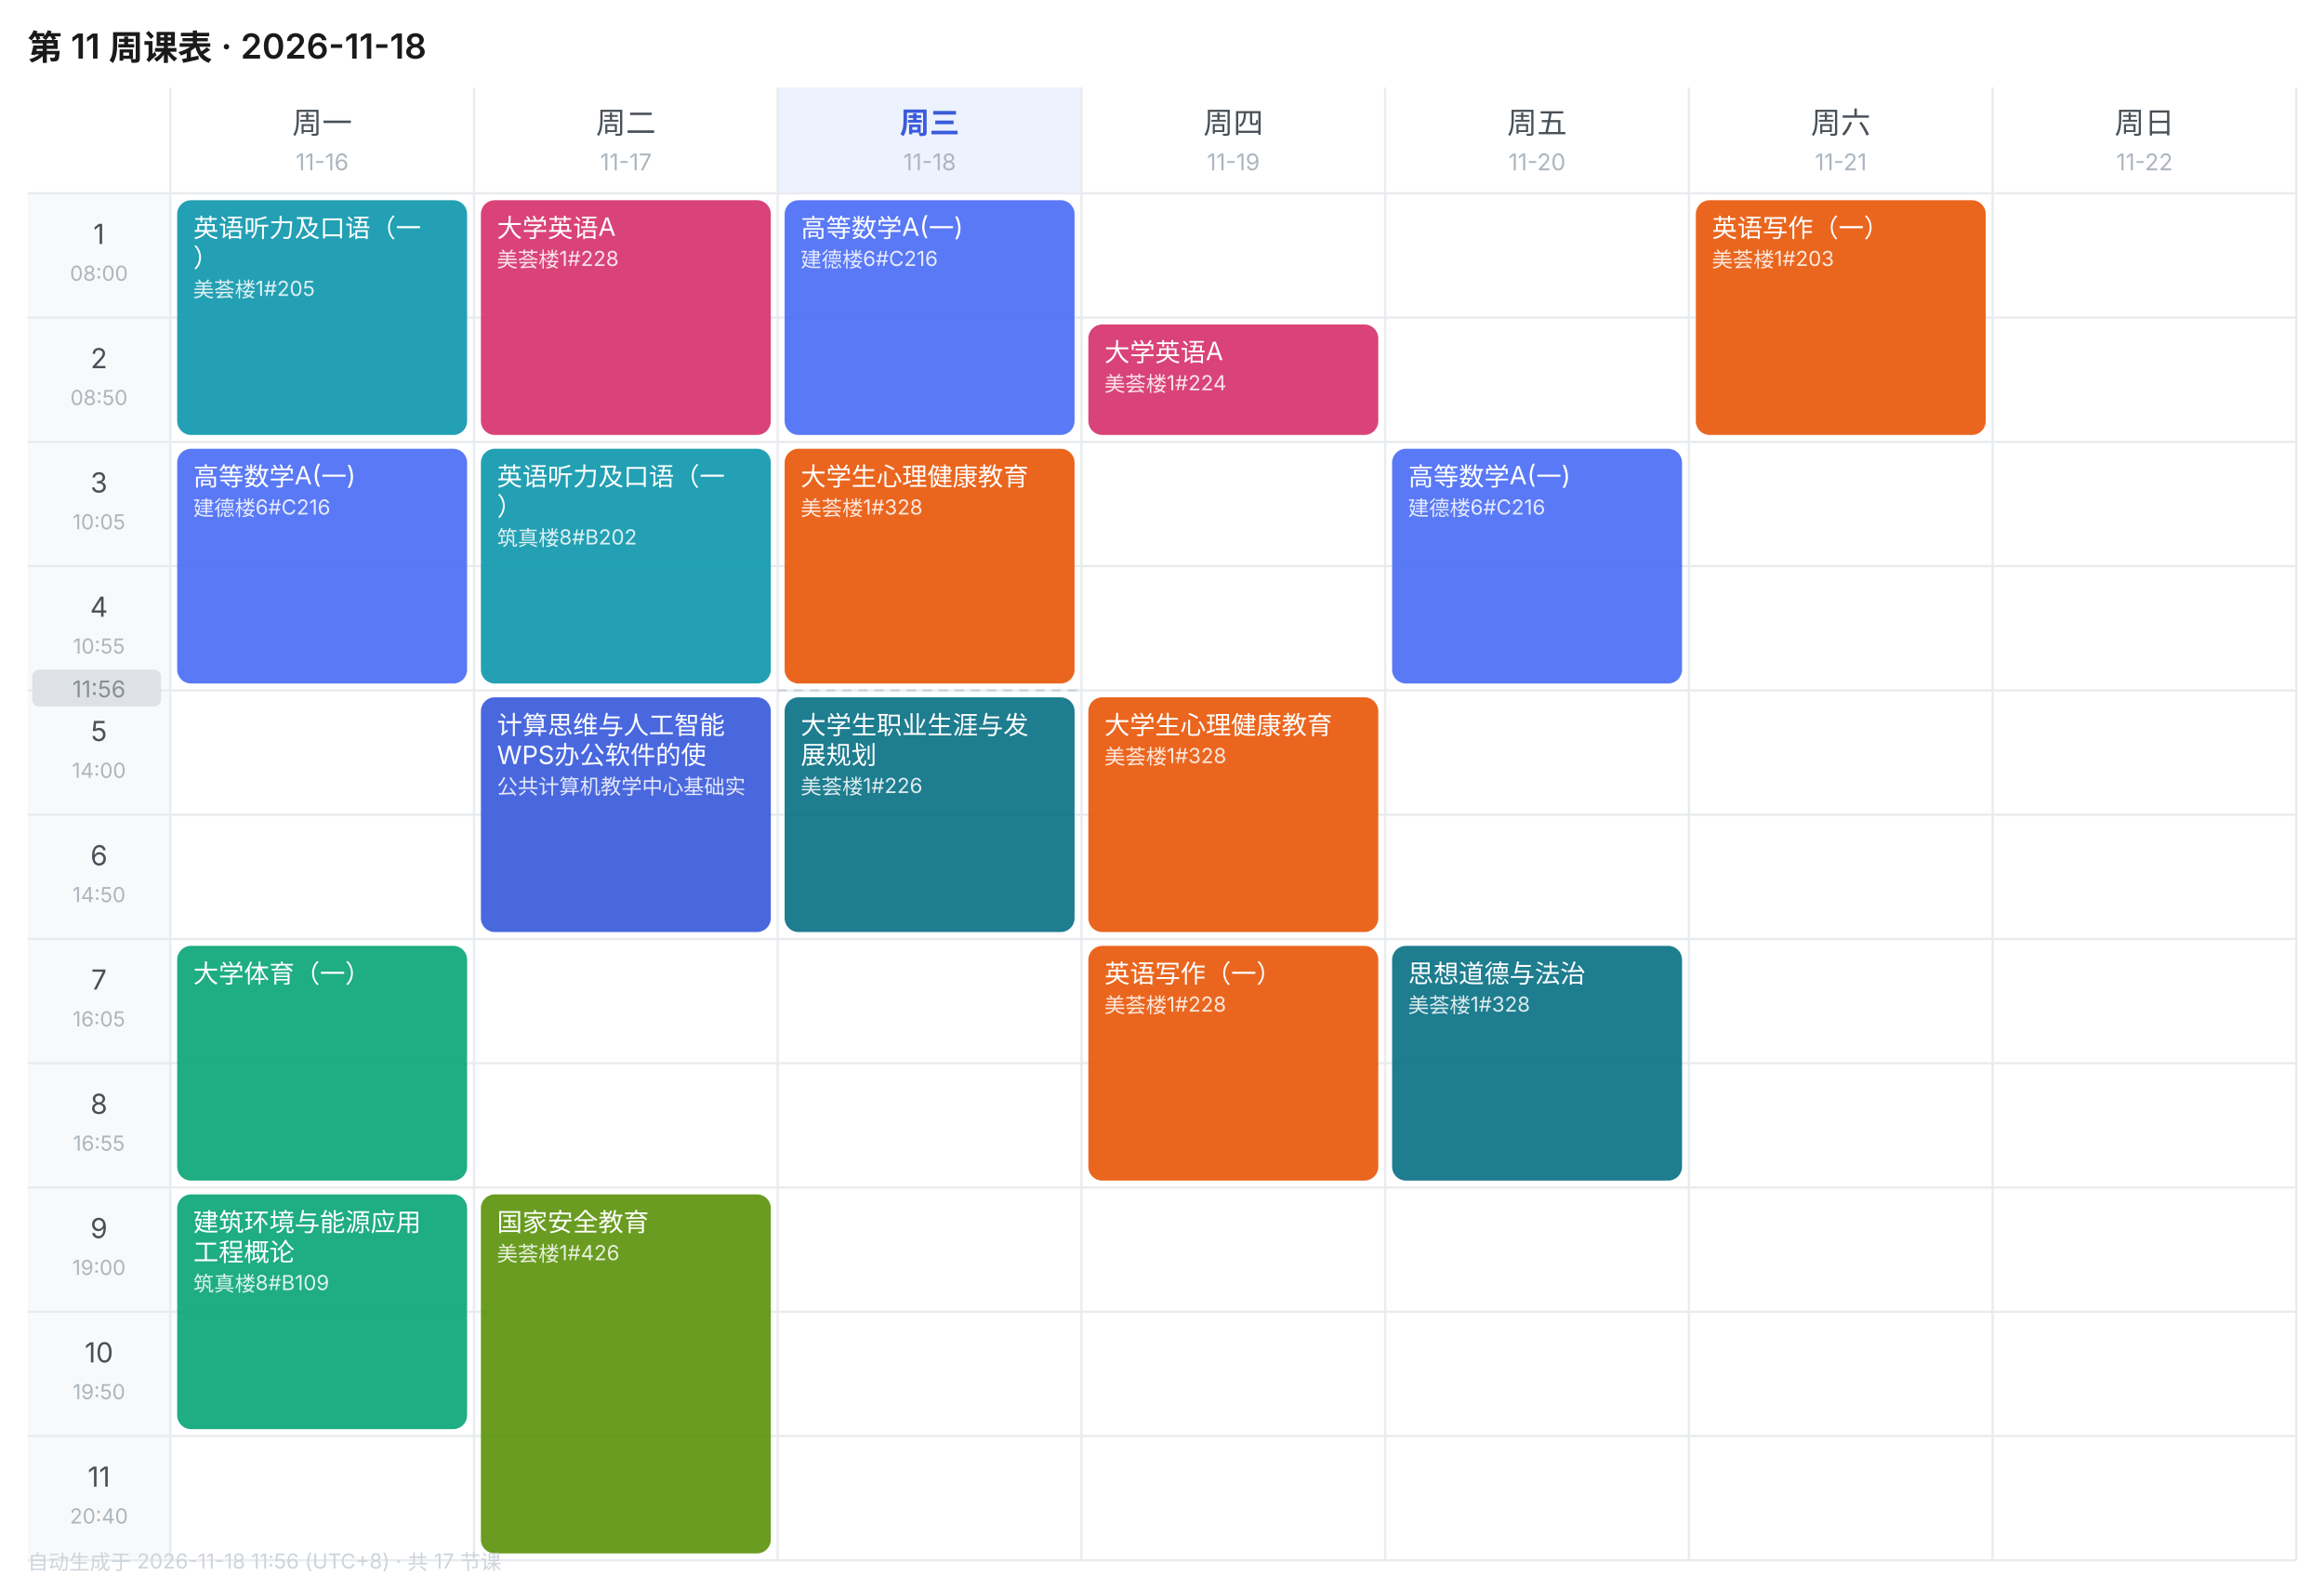
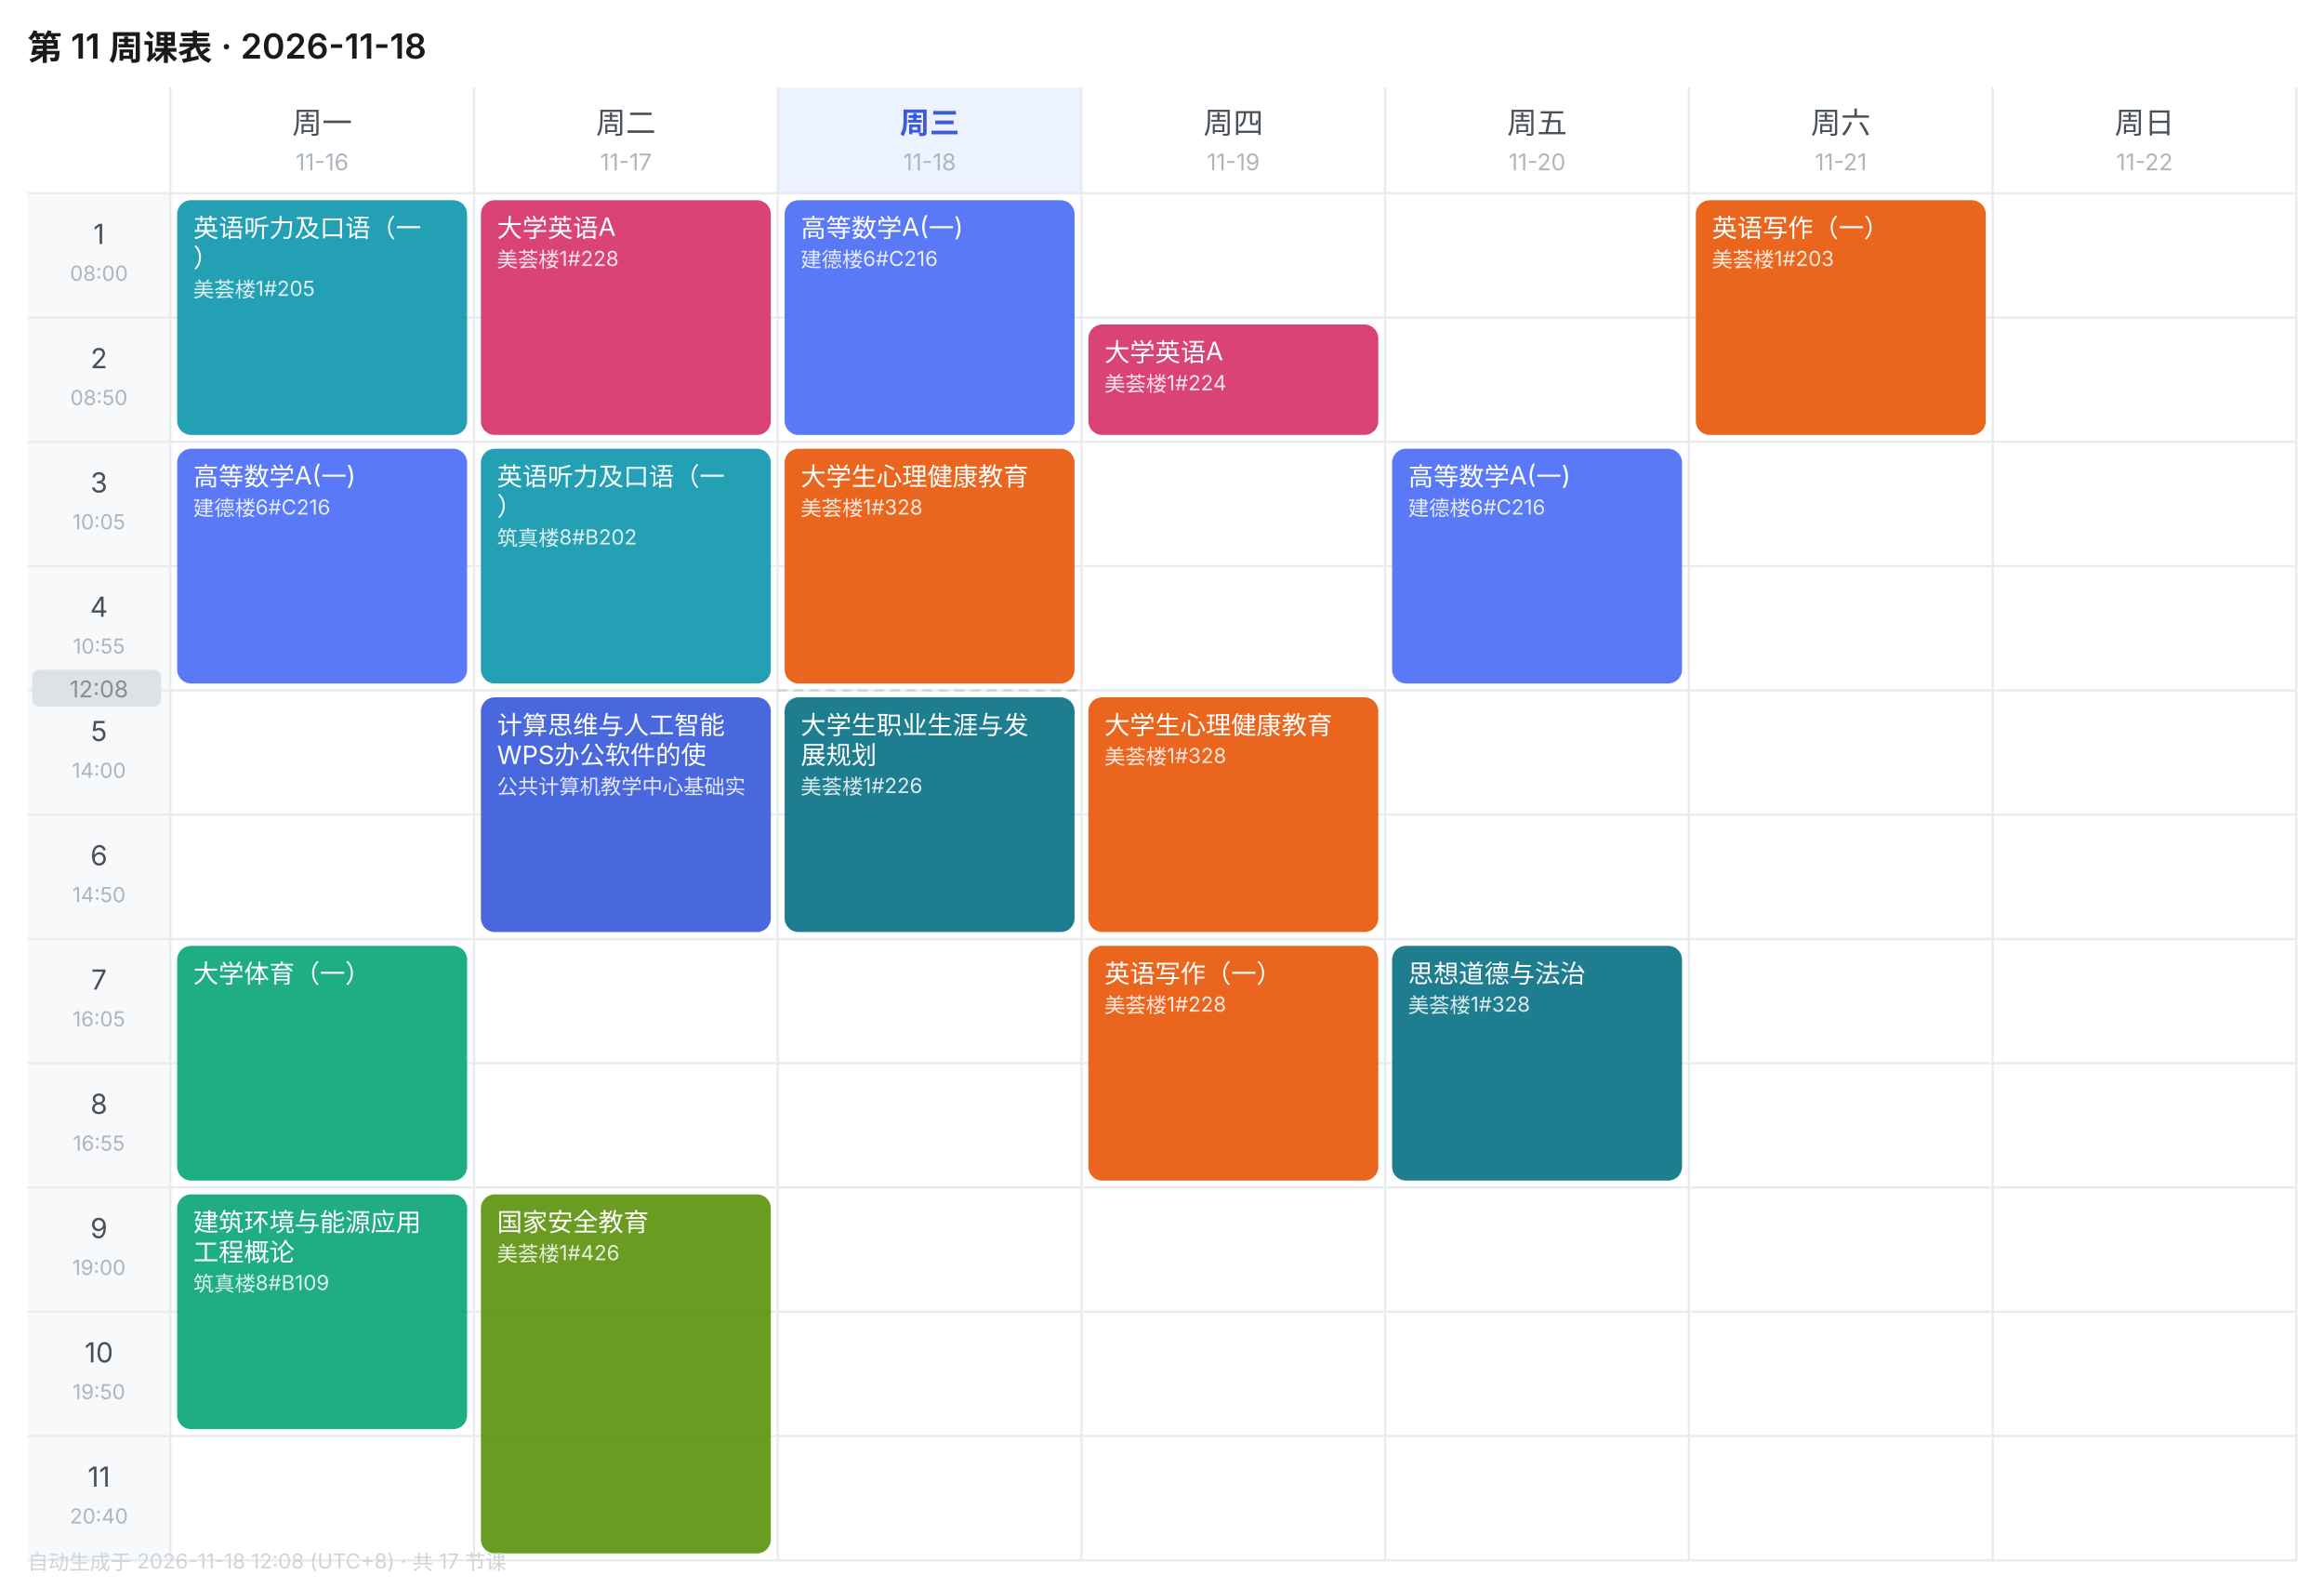
<svg xmlns="http://www.w3.org/2000/svg" width="1010" height="690" viewBox="0 0 1010 690" font-family="-apple-system,BlinkMacSystemFont,'Segoe UI','PingFang SC','Microsoft YaHei',sans-serif">
  <rect width="1010" height="690" fill="#FFFFFF" />
  <text x="12" y="26" font-size="15" font-weight="600" fill="#1A1A1A">第 11 周课表 · 2026-11-18</text>
  <text x="140.0" y="58" font-size="13" font-weight="400" text-anchor="middle" fill="#495057">周一</text>
  <text x="140.0" y="74" font-size="10" text-anchor="middle" fill="#ADB5BD">11-16</text>
  <text x="272.0" y="58" font-size="13" font-weight="400" text-anchor="middle" fill="#495057">周二</text>
  <text x="272.0" y="74" font-size="10" text-anchor="middle" fill="#ADB5BD">11-17</text>
  <rect x="338" y="38" width="132" height="46" fill="#EDF2FF" />
  <text x="404.0" y="58" font-size="13" font-weight="600" text-anchor="middle" fill="#3B5BDB">周三</text>
  <text x="404.0" y="74" font-size="10" text-anchor="middle" fill="#ADB5BD">11-18</text>
  <text x="536.0" y="58" font-size="13" font-weight="400" text-anchor="middle" fill="#495057">周四</text>
  <text x="536.0" y="74" font-size="10" text-anchor="middle" fill="#ADB5BD">11-19</text>
  <text x="668.0" y="58" font-size="13" font-weight="400" text-anchor="middle" fill="#495057">周五</text>
  <text x="668.0" y="74" font-size="10" text-anchor="middle" fill="#ADB5BD">11-20</text>
  <text x="800.0" y="58" font-size="13" font-weight="400" text-anchor="middle" fill="#495057">周六</text>
  <text x="800.0" y="74" font-size="10" text-anchor="middle" fill="#ADB5BD">11-21</text>
  <text x="932.0" y="58" font-size="13" font-weight="400" text-anchor="middle" fill="#495057">周日</text>
  <text x="932.0" y="74" font-size="10" text-anchor="middle" fill="#ADB5BD">11-22</text>
  <rect x="12" y="84" width="62" height="54" fill="#F8F9FA" />
  <text x="43.0" y="106" font-size="12" text-anchor="middle" fill="#495057">1</text>
  <text x="43.0" y="122" font-size="9" text-anchor="middle" fill="#ADB5BD">08:00</text>
  <line x1="12" y1="84" x2="998" y2="84" stroke="#E9ECEF" stroke-width="1" />
  <rect x="12" y="138" width="62" height="54" fill="#F8F9FA" />
  <text x="43.0" y="160" font-size="12" text-anchor="middle" fill="#495057">2</text>
  <text x="43.0" y="176" font-size="9" text-anchor="middle" fill="#ADB5BD">08:50</text>
  <line x1="12" y1="138" x2="998" y2="138" stroke="#E9ECEF" stroke-width="1" />
  <rect x="12" y="192" width="62" height="54" fill="#F8F9FA" />
  <text x="43.0" y="214" font-size="12" text-anchor="middle" fill="#495057">3</text>
  <text x="43.0" y="230" font-size="9" text-anchor="middle" fill="#ADB5BD">10:05</text>
  <line x1="12" y1="192" x2="998" y2="192" stroke="#E9ECEF" stroke-width="1" />
  <rect x="12" y="246" width="62" height="54" fill="#F8F9FA" />
  <text x="43.0" y="268" font-size="12" text-anchor="middle" fill="#495057">4</text>
  <text x="43.0" y="284" font-size="9" text-anchor="middle" fill="#ADB5BD">10:55</text>
  <line x1="12" y1="246" x2="998" y2="246" stroke="#E9ECEF" stroke-width="1" />
  <rect x="12" y="300" width="62" height="54" fill="#F8F9FA" />
  <text x="43.0" y="322" font-size="12" text-anchor="middle" fill="#495057">5</text>
  <text x="43.0" y="338" font-size="9" text-anchor="middle" fill="#ADB5BD">14:00</text>
  <line x1="12" y1="300" x2="998" y2="300" stroke="#E9ECEF" stroke-width="1" />
  <rect x="12" y="354" width="62" height="54" fill="#F8F9FA" />
  <text x="43.0" y="376" font-size="12" text-anchor="middle" fill="#495057">6</text>
  <text x="43.0" y="392" font-size="9" text-anchor="middle" fill="#ADB5BD">14:50</text>
  <line x1="12" y1="354" x2="998" y2="354" stroke="#E9ECEF" stroke-width="1" />
  <rect x="12" y="408" width="62" height="54" fill="#F8F9FA" />
  <text x="43.0" y="430" font-size="12" text-anchor="middle" fill="#495057">7</text>
  <text x="43.0" y="446" font-size="9" text-anchor="middle" fill="#ADB5BD">16:05</text>
  <line x1="12" y1="408" x2="998" y2="408" stroke="#E9ECEF" stroke-width="1" />
  <rect x="12" y="462" width="62" height="54" fill="#F8F9FA" />
  <text x="43.0" y="484" font-size="12" text-anchor="middle" fill="#495057">8</text>
  <text x="43.0" y="500" font-size="9" text-anchor="middle" fill="#ADB5BD">16:55</text>
  <line x1="12" y1="462" x2="998" y2="462" stroke="#E9ECEF" stroke-width="1" />
  <rect x="12" y="516" width="62" height="54" fill="#F8F9FA" />
  <text x="43.0" y="538" font-size="12" text-anchor="middle" fill="#495057">9</text>
  <text x="43.0" y="554" font-size="9" text-anchor="middle" fill="#ADB5BD">19:00</text>
  <line x1="12" y1="516" x2="998" y2="516" stroke="#E9ECEF" stroke-width="1" />
  <rect x="12" y="570" width="62" height="54" fill="#F8F9FA" />
  <text x="43.0" y="592" font-size="12" text-anchor="middle" fill="#495057">10</text>
  <text x="43.0" y="608" font-size="9" text-anchor="middle" fill="#ADB5BD">19:50</text>
  <line x1="12" y1="570" x2="998" y2="570" stroke="#E9ECEF" stroke-width="1" />
  <rect x="12" y="624" width="62" height="54" fill="#F8F9FA" />
  <text x="43.0" y="646" font-size="12" text-anchor="middle" fill="#495057">11</text>
  <text x="43.0" y="662" font-size="9" text-anchor="middle" fill="#ADB5BD">20:40</text>
  <line x1="12" y1="624" x2="998" y2="624" stroke="#E9ECEF" stroke-width="1" />
  <line x1="74" y1="38" x2="74" y2="678" stroke="#E9ECEF" stroke-width="1" />
  <line x1="206" y1="38" x2="206" y2="678" stroke="#E9ECEF" stroke-width="1" />
  <line x1="338" y1="38" x2="338" y2="678" stroke="#E9ECEF" stroke-width="1" />
  <line x1="470" y1="38" x2="470" y2="678" stroke="#E9ECEF" stroke-width="1" />
  <line x1="602" y1="38" x2="602" y2="678" stroke="#E9ECEF" stroke-width="1" />
  <line x1="734" y1="38" x2="734" y2="678" stroke="#E9ECEF" stroke-width="1" />
  <line x1="866" y1="38" x2="866" y2="678" stroke="#E9ECEF" stroke-width="1" />
  <line x1="998" y1="38" x2="998" y2="678" stroke="#E9ECEF" stroke-width="1" />
  <line x1="12" y1="678" x2="998" y2="678" stroke="#E9ECEF" stroke-width="1" />
  <rect x="77" y="87" width="126" height="102" rx="6" fill="#1098AD" opacity="0.92" />
  <text x="84" y="103" font-size="11" fill="#FFFFFF">英语听力及口语（一</text>
  <text x="84" y="116" font-size="11" fill="#FFFFFF">）</text>
  <text x="84" y="129" font-size="9" fill="#FFFFFF" opacity="0.85">美荟楼1#205</text>
  <rect x="77" y="195" width="126" height="102" rx="6" fill="#4C6EF5" opacity="0.92" />
  <text x="84" y="211" font-size="11" fill="#FFFFFF">高等数学A(一)</text>
  <text x="84" y="224" font-size="9" fill="#FFFFFF" opacity="0.85">建德楼6#C216</text>
  <rect x="77" y="411" width="126" height="102" rx="6" fill="#0CA678" opacity="0.92" />
  <text x="84" y="427" font-size="11" fill="#FFFFFF">大学体育（一）</text>
  <rect x="77" y="519" width="126" height="102" rx="6" fill="#0CA678" opacity="0.92" />
  <text x="84" y="535" font-size="11" fill="#FFFFFF">建筑环境与能源应用</text>
  <text x="84" y="548" font-size="11" fill="#FFFFFF">工程概论</text>
  <text x="84" y="561" font-size="9" fill="#FFFFFF" opacity="0.85">筑真楼8#B109</text>
  <rect x="209" y="87" width="126" height="102" rx="6" fill="#D6336C" opacity="0.92" />
  <text x="216" y="103" font-size="11" fill="#FFFFFF">大学英语A</text>
  <text x="216" y="116" font-size="9" fill="#FFFFFF" opacity="0.85">美荟楼1#228</text>
  <rect x="209" y="195" width="126" height="102" rx="6" fill="#1098AD" opacity="0.92" />
  <text x="216" y="211" font-size="11" fill="#FFFFFF">英语听力及口语（一</text>
  <text x="216" y="224" font-size="11" fill="#FFFFFF">）</text>
  <text x="216" y="237" font-size="9" fill="#FFFFFF" opacity="0.85">筑真楼8#B202</text>
  <rect x="209" y="303" width="126" height="102" rx="6" fill="#3B5BDB" opacity="0.92" />
  <text x="216" y="319" font-size="11" fill="#FFFFFF">计算思维与人工智能</text>
  <text x="216" y="332" font-size="11" fill="#FFFFFF">WPS办公软件的使</text>
  <text x="216" y="345" font-size="9" fill="#FFFFFF" opacity="0.85">公共计算机教学中心基础实</text>
  <rect x="209" y="519" width="126" height="156" rx="6" fill="#5C940D" opacity="0.92" />
  <text x="216" y="535" font-size="11" fill="#FFFFFF">国家安全教育</text>
  <text x="216" y="548" font-size="9" fill="#FFFFFF" opacity="0.85">美荟楼1#426</text>
  <rect x="341" y="87" width="126" height="102" rx="6" fill="#4C6EF5" opacity="0.92" />
  <text x="348" y="103" font-size="11" fill="#FFFFFF">高等数学A(一)</text>
  <text x="348" y="116" font-size="9" fill="#FFFFFF" opacity="0.85">建德楼6#C216</text>
  <rect x="341" y="195" width="126" height="102" rx="6" fill="#E8590C" opacity="0.92" />
  <text x="348" y="211" font-size="11" fill="#FFFFFF">大学生心理健康教育</text>
  <text x="348" y="224" font-size="9" fill="#FFFFFF" opacity="0.85">美荟楼1#328</text>
  <rect x="341" y="303" width="126" height="102" rx="6" fill="#0B7285" opacity="0.92" />
  <text x="348" y="319" font-size="11" fill="#FFFFFF">大学生职业生涯与发</text>
  <text x="348" y="332" font-size="11" fill="#FFFFFF">展规划</text>
  <text x="348" y="345" font-size="9" fill="#FFFFFF" opacity="0.85">美荟楼1#226</text>
  <rect x="473" y="141" width="126" height="48" rx="6" fill="#D6336C" opacity="0.92" />
  <text x="480" y="157" font-size="11" fill="#FFFFFF">大学英语A</text>
  <text x="480" y="170" font-size="9" fill="#FFFFFF" opacity="0.85">美荟楼1#224</text>
  <rect x="473" y="303" width="126" height="102" rx="6" fill="#E8590C" opacity="0.92" />
  <text x="480" y="319" font-size="11" fill="#FFFFFF">大学生心理健康教育</text>
  <text x="480" y="332" font-size="9" fill="#FFFFFF" opacity="0.85">美荟楼1#328</text>
  <rect x="473" y="411" width="126" height="102" rx="6" fill="#E8590C" opacity="0.92" />
  <text x="480" y="427" font-size="11" fill="#FFFFFF">英语写作（一）</text>
  <text x="480" y="440" font-size="9" fill="#FFFFFF" opacity="0.85">美荟楼1#228</text>
  <rect x="605" y="195" width="126" height="102" rx="6" fill="#4C6EF5" opacity="0.92" />
  <text x="612" y="211" font-size="11" fill="#FFFFFF">高等数学A(一)</text>
  <text x="612" y="224" font-size="9" fill="#FFFFFF" opacity="0.85">建德楼6#C216</text>
  <rect x="605" y="411" width="126" height="102" rx="6" fill="#0B7285" opacity="0.92" />
  <text x="612" y="427" font-size="11" fill="#FFFFFF">思想道德与法治</text>
  <text x="612" y="440" font-size="9" fill="#FFFFFF" opacity="0.85">美荟楼1#328</text>
  <rect x="737" y="87" width="126" height="102" rx="6" fill="#E8590C" opacity="0.92" />
  <text x="744" y="103" font-size="11" fill="#FFFFFF">英语写作（一）</text>
  <text x="744" y="116" font-size="9" fill="#FFFFFF" opacity="0.85">美荟楼1#203</text>
  <line x1="338" y1="300.0" x2="470" y2="300.0" stroke="#CED4DA" stroke-width="1" stroke-dasharray="4 3" />
  <rect x="14" y="291.0" width="56" height="16" rx="3" fill="#DEE2E6" />
-   <text x="43.0" y="303.0" font-size="10" text-anchor="middle" fill="#868E96">11:56</text>
-   <text x="12" y="682" font-size="9" fill="#CED4DA">自动生成于 2026-11-18 11:56 (UTC+8) · 共 17 节课</text>
+   <text x="43.0" y="303.0" font-size="10" text-anchor="middle" fill="#868E96">12:08</text>
+   <text x="12" y="682" font-size="9" fill="#CED4DA">自动生成于 2026-11-18 12:08 (UTC+8) · 共 17 节课</text>
</svg>
